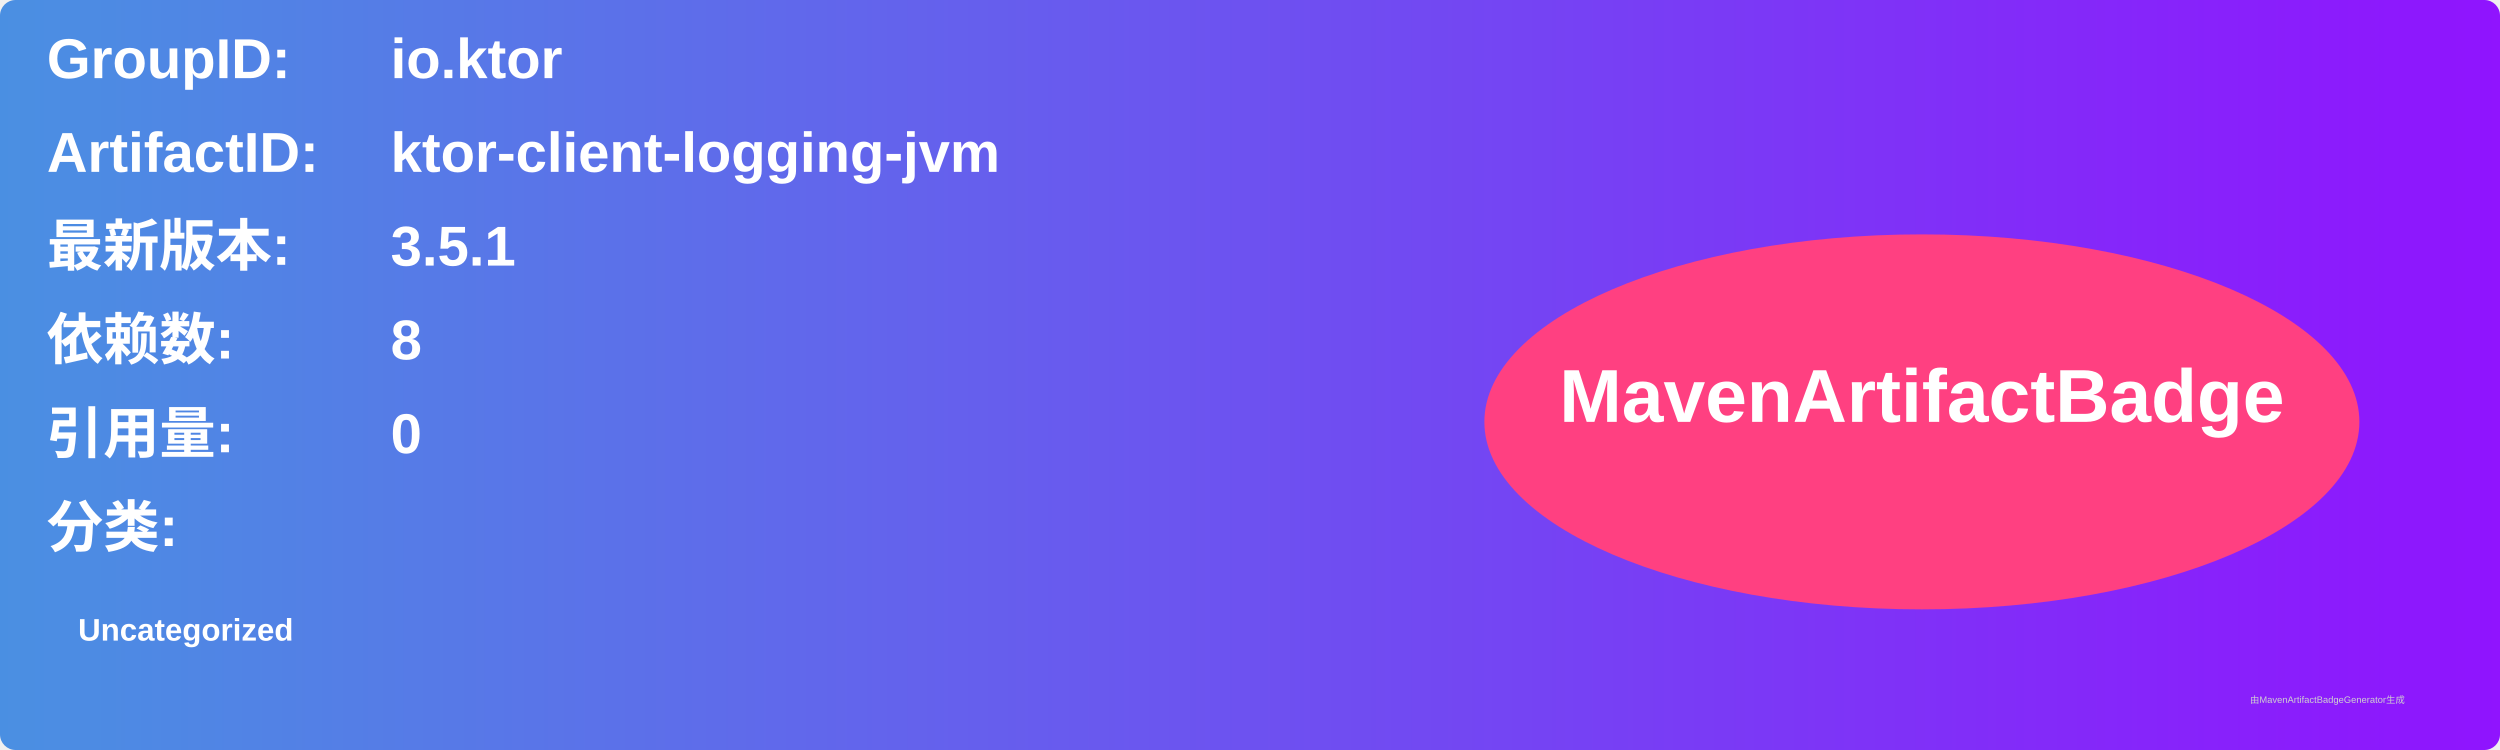
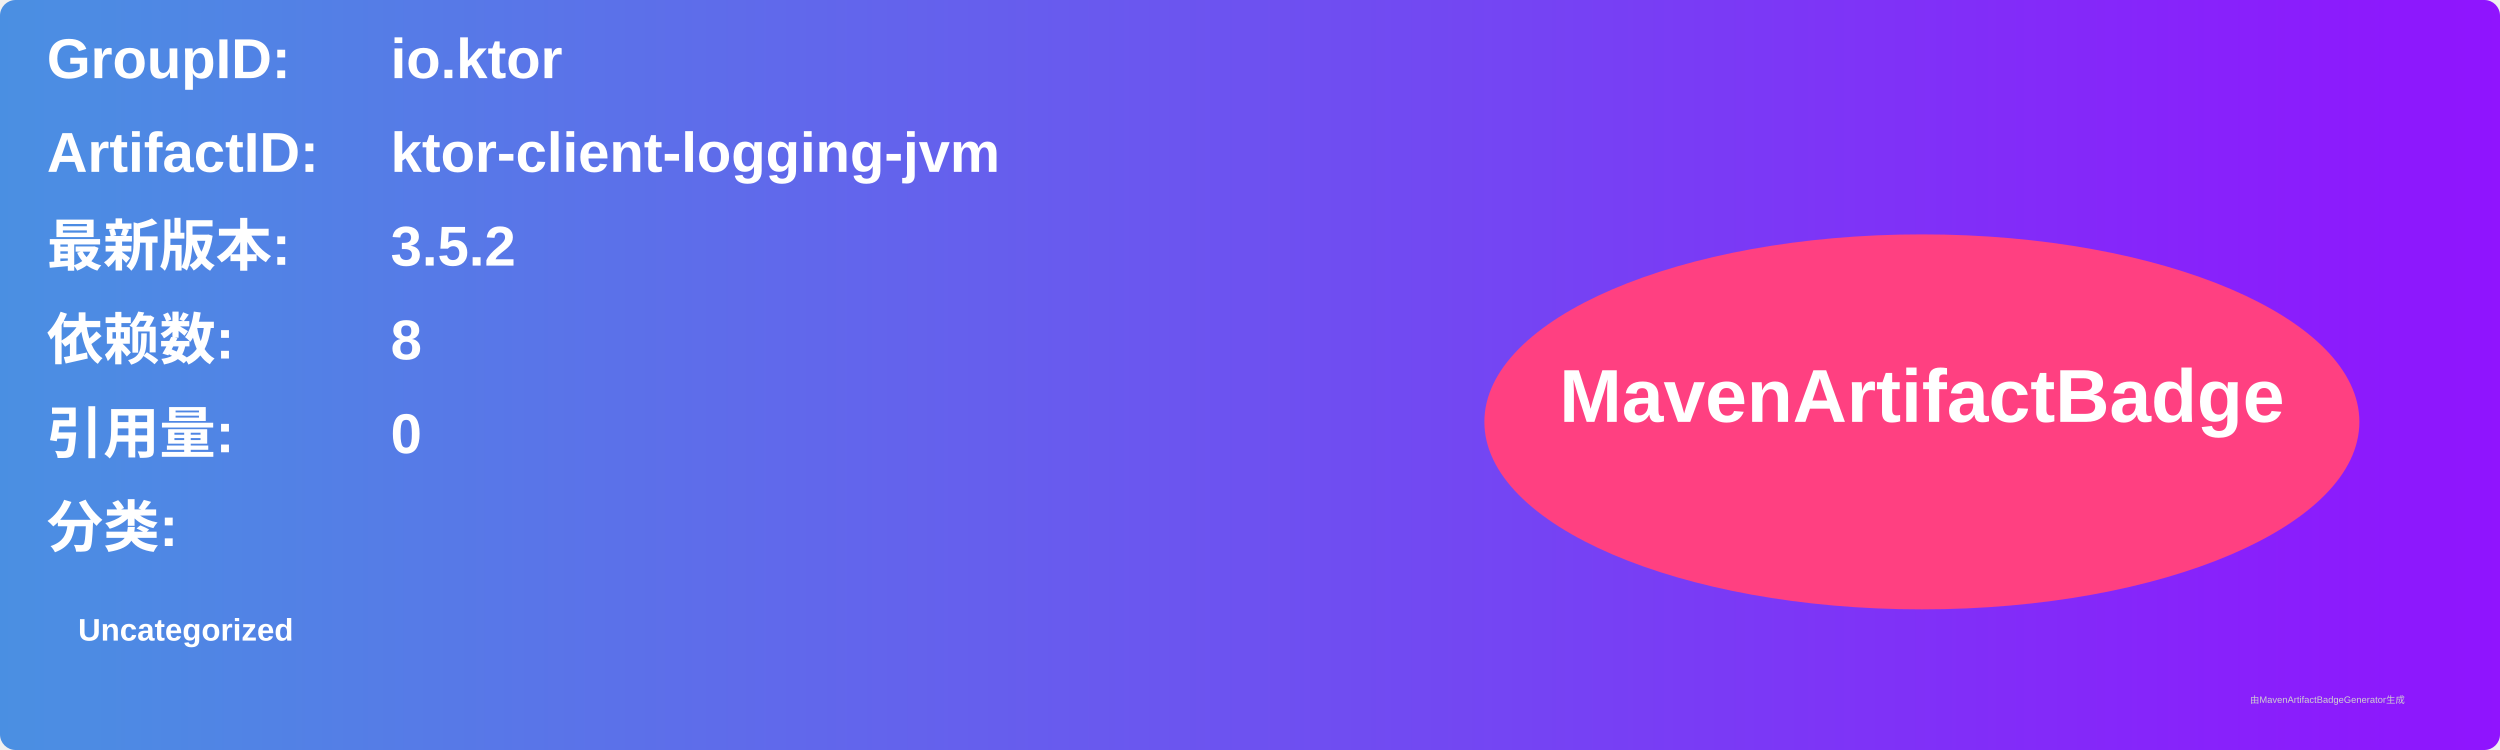
<svg xmlns="http://www.w3.org/2000/svg" width="800" height="240" viewBox="0 0 800 240">
  <linearGradient id="grad" x1="0%" y1="0%" x2="100%" y2="0%">
    <stop offset="0%" stop-color="#4a90e2" />
    <stop offset="100%" stop-color="#9013fe" />
  </linearGradient>
  <rect width="100%" height="100%" rx="5" ry="5" fill="url(#grad)" />
  <g transform="translate(15, 15)">
    <text x="0" y="10" font-family="Arial" font-size="18" fill="white" font-weight="bold" width="260">GroupID:</text>
    <text x="110" y="10" font-family="Arial" font-size="18" fill="white" font-weight="bold" width="460">io.ktor</text>
    <text x="0" y="40" font-family="Arial" font-size="18" fill="white" font-weight="bold" width="260">ArtifactID:</text>
    <text x="110" y="40" font-family="Arial" font-size="18" fill="white" font-weight="bold" width="460">ktor-client-logging-jvm</text>
    <text x="0" y="70" font-family="Arial" font-size="18" fill="white" font-weight="bold">最新版本:</text>
    <text x="110" y="70" font-family="Arial" font-size="18" fill="white" font-weight="bold">
-       <tspan font-weight="bold">3.5.1</tspan>
+       <tspan font-weight="bold">3.5.2</tspan>
    </text>
    <text x="0" y="100" font-family="Arial" font-size="18" fill="white" font-weight="bold">依赖数: </text>
    <text x="110" y="100" font-family="Arial" font-size="18" fill="white">
      <tspan font-weight="bold">8</tspan>
    </text>
    <text x="0" y="130" font-family="Arial" font-size="18" fill="white" font-weight="bold">引用量: </text>
    <text x="110" y="130" font-family="Arial" font-size="18" fill="white">
      <tspan font-weight="bold">0</tspan>
    </text>
    <text x="0" y="160" font-family="Arial" font-size="18" fill="white" font-weight="bold">分类:</text>
    <text x="10" y="190" font-family="Arial" font-size="10" fill="white">
      <tspan font-weight="bold">Uncategorized</tspan>
    </text>
    <ellipse cx="600" cy="120" rx="140" ry="60" fill="#ff4081" />
    <text x="600" y="120" text-anchor="middle" font-family="Arial" font-size="24" fill="white" font-weight="bold">MavenArtifactBadge</text>
  </g>
  <text x="720" y="225" font-family="Arial" font-size="3" fill="#d0d0d0">由MavenArtifactBadgeGenerator生成</text>
</svg>
